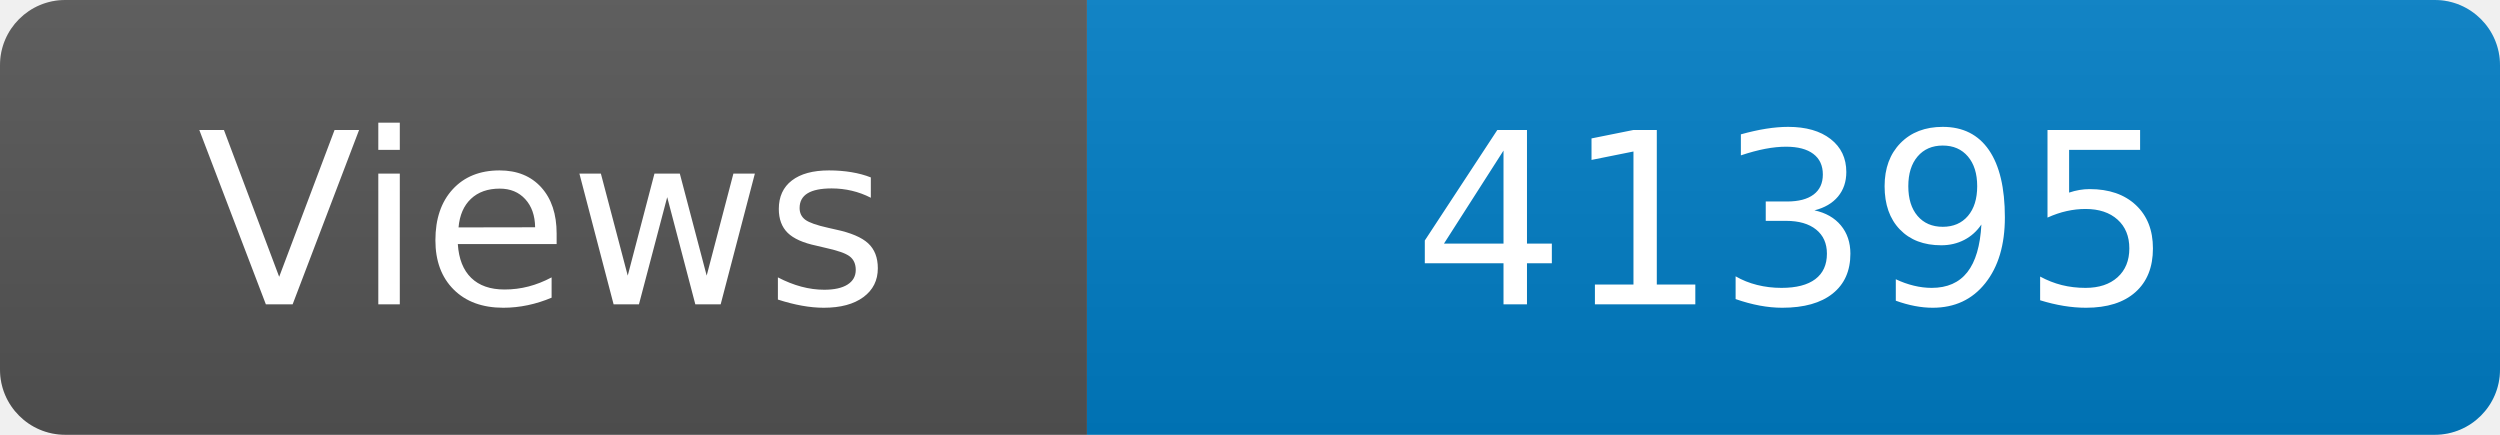
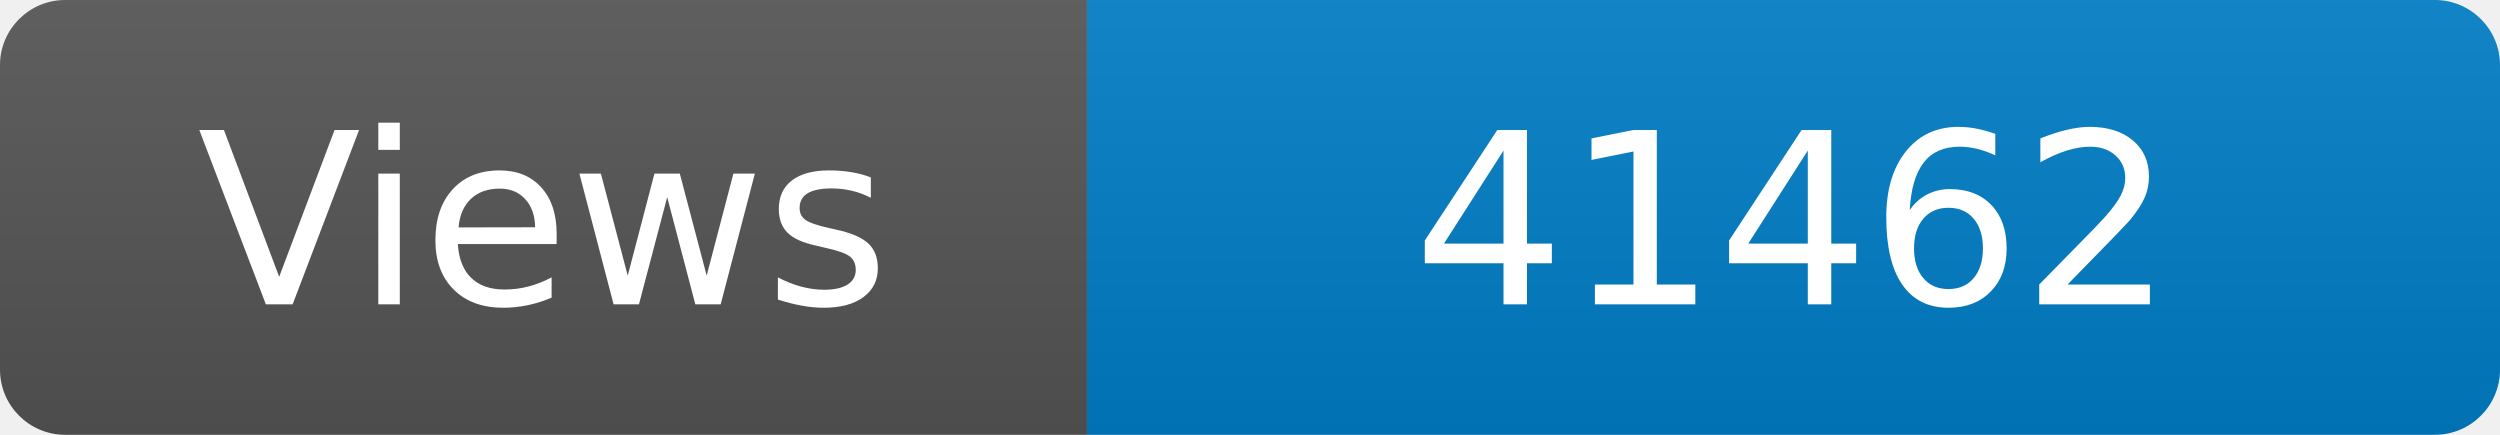
<svg xmlns="http://www.w3.org/2000/svg" width="115" height="20" role="img" aria-label="Maintained?: yes">
  <linearGradient id="s" x2="0" y2="100%">
    <stop offset="0" stop-color="#bbb" stop-opacity=".1" />
    <stop offset="1" stop-opacity=".1" />
  </linearGradient>
  <clipPath id="r">
    <rect width="115" height="20" rx="3" fill="#fff" />
  </clipPath>
  <g clip-path="url(#r)">
    <rect width="50" height="20" fill="#555" />
    <rect x="50" width="160" height="20" fill="#007ec6" />
    <rect width="115" height="20" fill="url(#s)" />
  </g>
  <g fill="#fff" text-anchor="middle" font-family="Verdana,Geneva,DejaVu Sans,sans-serif" font-size="110">
    <text x="250" y="140" transform="scale(.1)" fill="#fff">Views</text>
-     <text x="825" y="140" transform="scale(.1)" fill="#fff">41395</text>
+     <text x="825" y="140" transform="scale(.1)" fill="#fff">41462</text>
  </g>
</svg>
